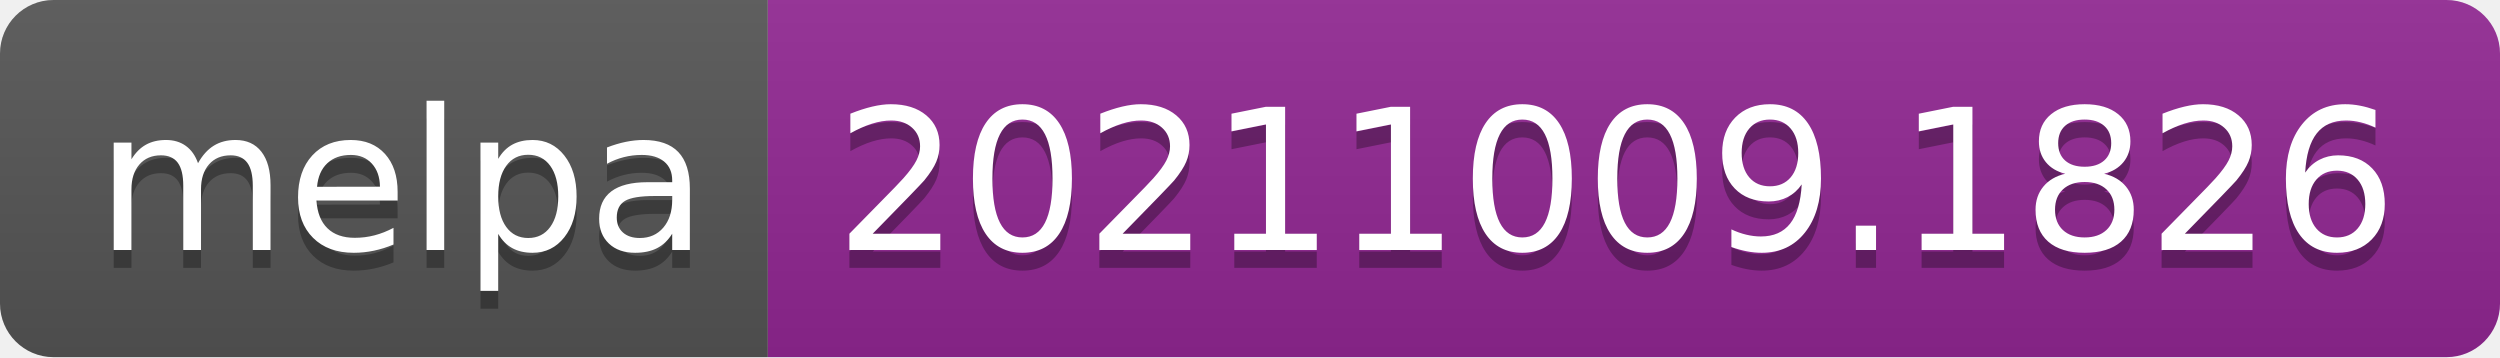
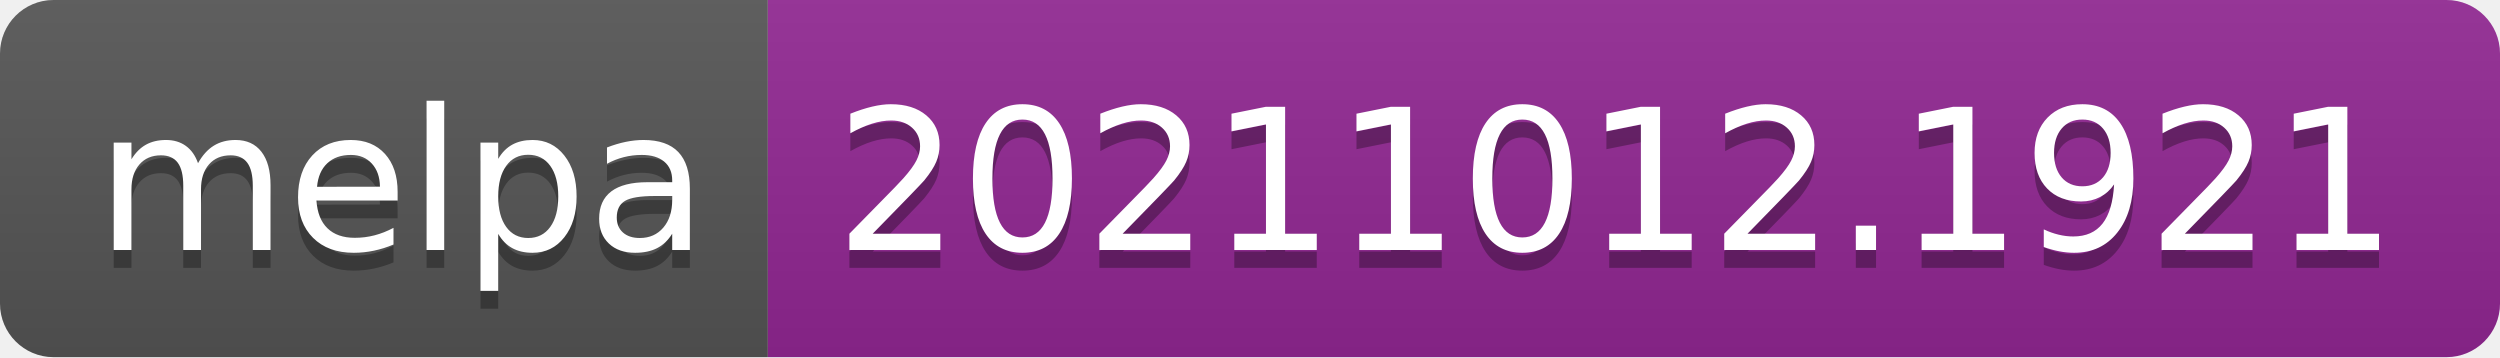
- <svg xmlns="http://www.w3.org/2000/svg" width="140" height="20" role="img" aria-label="melpa: 20211009.1826">
+ <svg xmlns="http://www.w3.org/2000/svg" width="140" height="20" role="img" aria-label="melpa: 20211012.1921">
  <linearGradient id="s" x2="0" y2="100%">
    <stop offset="0" stop-color="#bbb" stop-opacity=".1" />
    <stop offset="1" stop-opacity=".1" />
  </linearGradient>
  <clipPath id="r">
    <rect width="140" height="20" rx="3" fill="#fff" />
  </clipPath>
  <g clip-path="url(#r)">
    <rect width="43" height="20" fill="#555" />
    <rect x="43" width="97" height="20" fill="#922793" />
    <rect width="140" height="20" fill="url(#s)" />
  </g>
  <g fill="#fff" text-anchor="middle" font-family="Verdana,Geneva,DejaVu Sans,sans-serif" text-rendering="geometricPrecision" font-size="110">
    <text aria-hidden="true" x="225" y="150" fill="#010101" fill-opacity=".3" transform="scale(.1)" textLength="330">melpa</text>
    <text x="225" y="140" transform="scale(.1)" fill="#fff" textLength="330">melpa</text>
-     <text aria-hidden="true" x="905" y="150" fill="#010101" fill-opacity=".3" transform="scale(.1)" textLength="870">20211009.1826</text>
-     <text x="905" y="140" transform="scale(.1)" fill="#fff" textLength="870">20211009.1826</text>
+     <text aria-hidden="true" x="905" y="150" fill="#010101" fill-opacity=".3" transform="scale(.1)" textLength="870">20211012.1921</text>
+     <text x="905" y="140" transform="scale(.1)" fill="#fff" textLength="870">20211012.1921</text>
  </g>
</svg>
